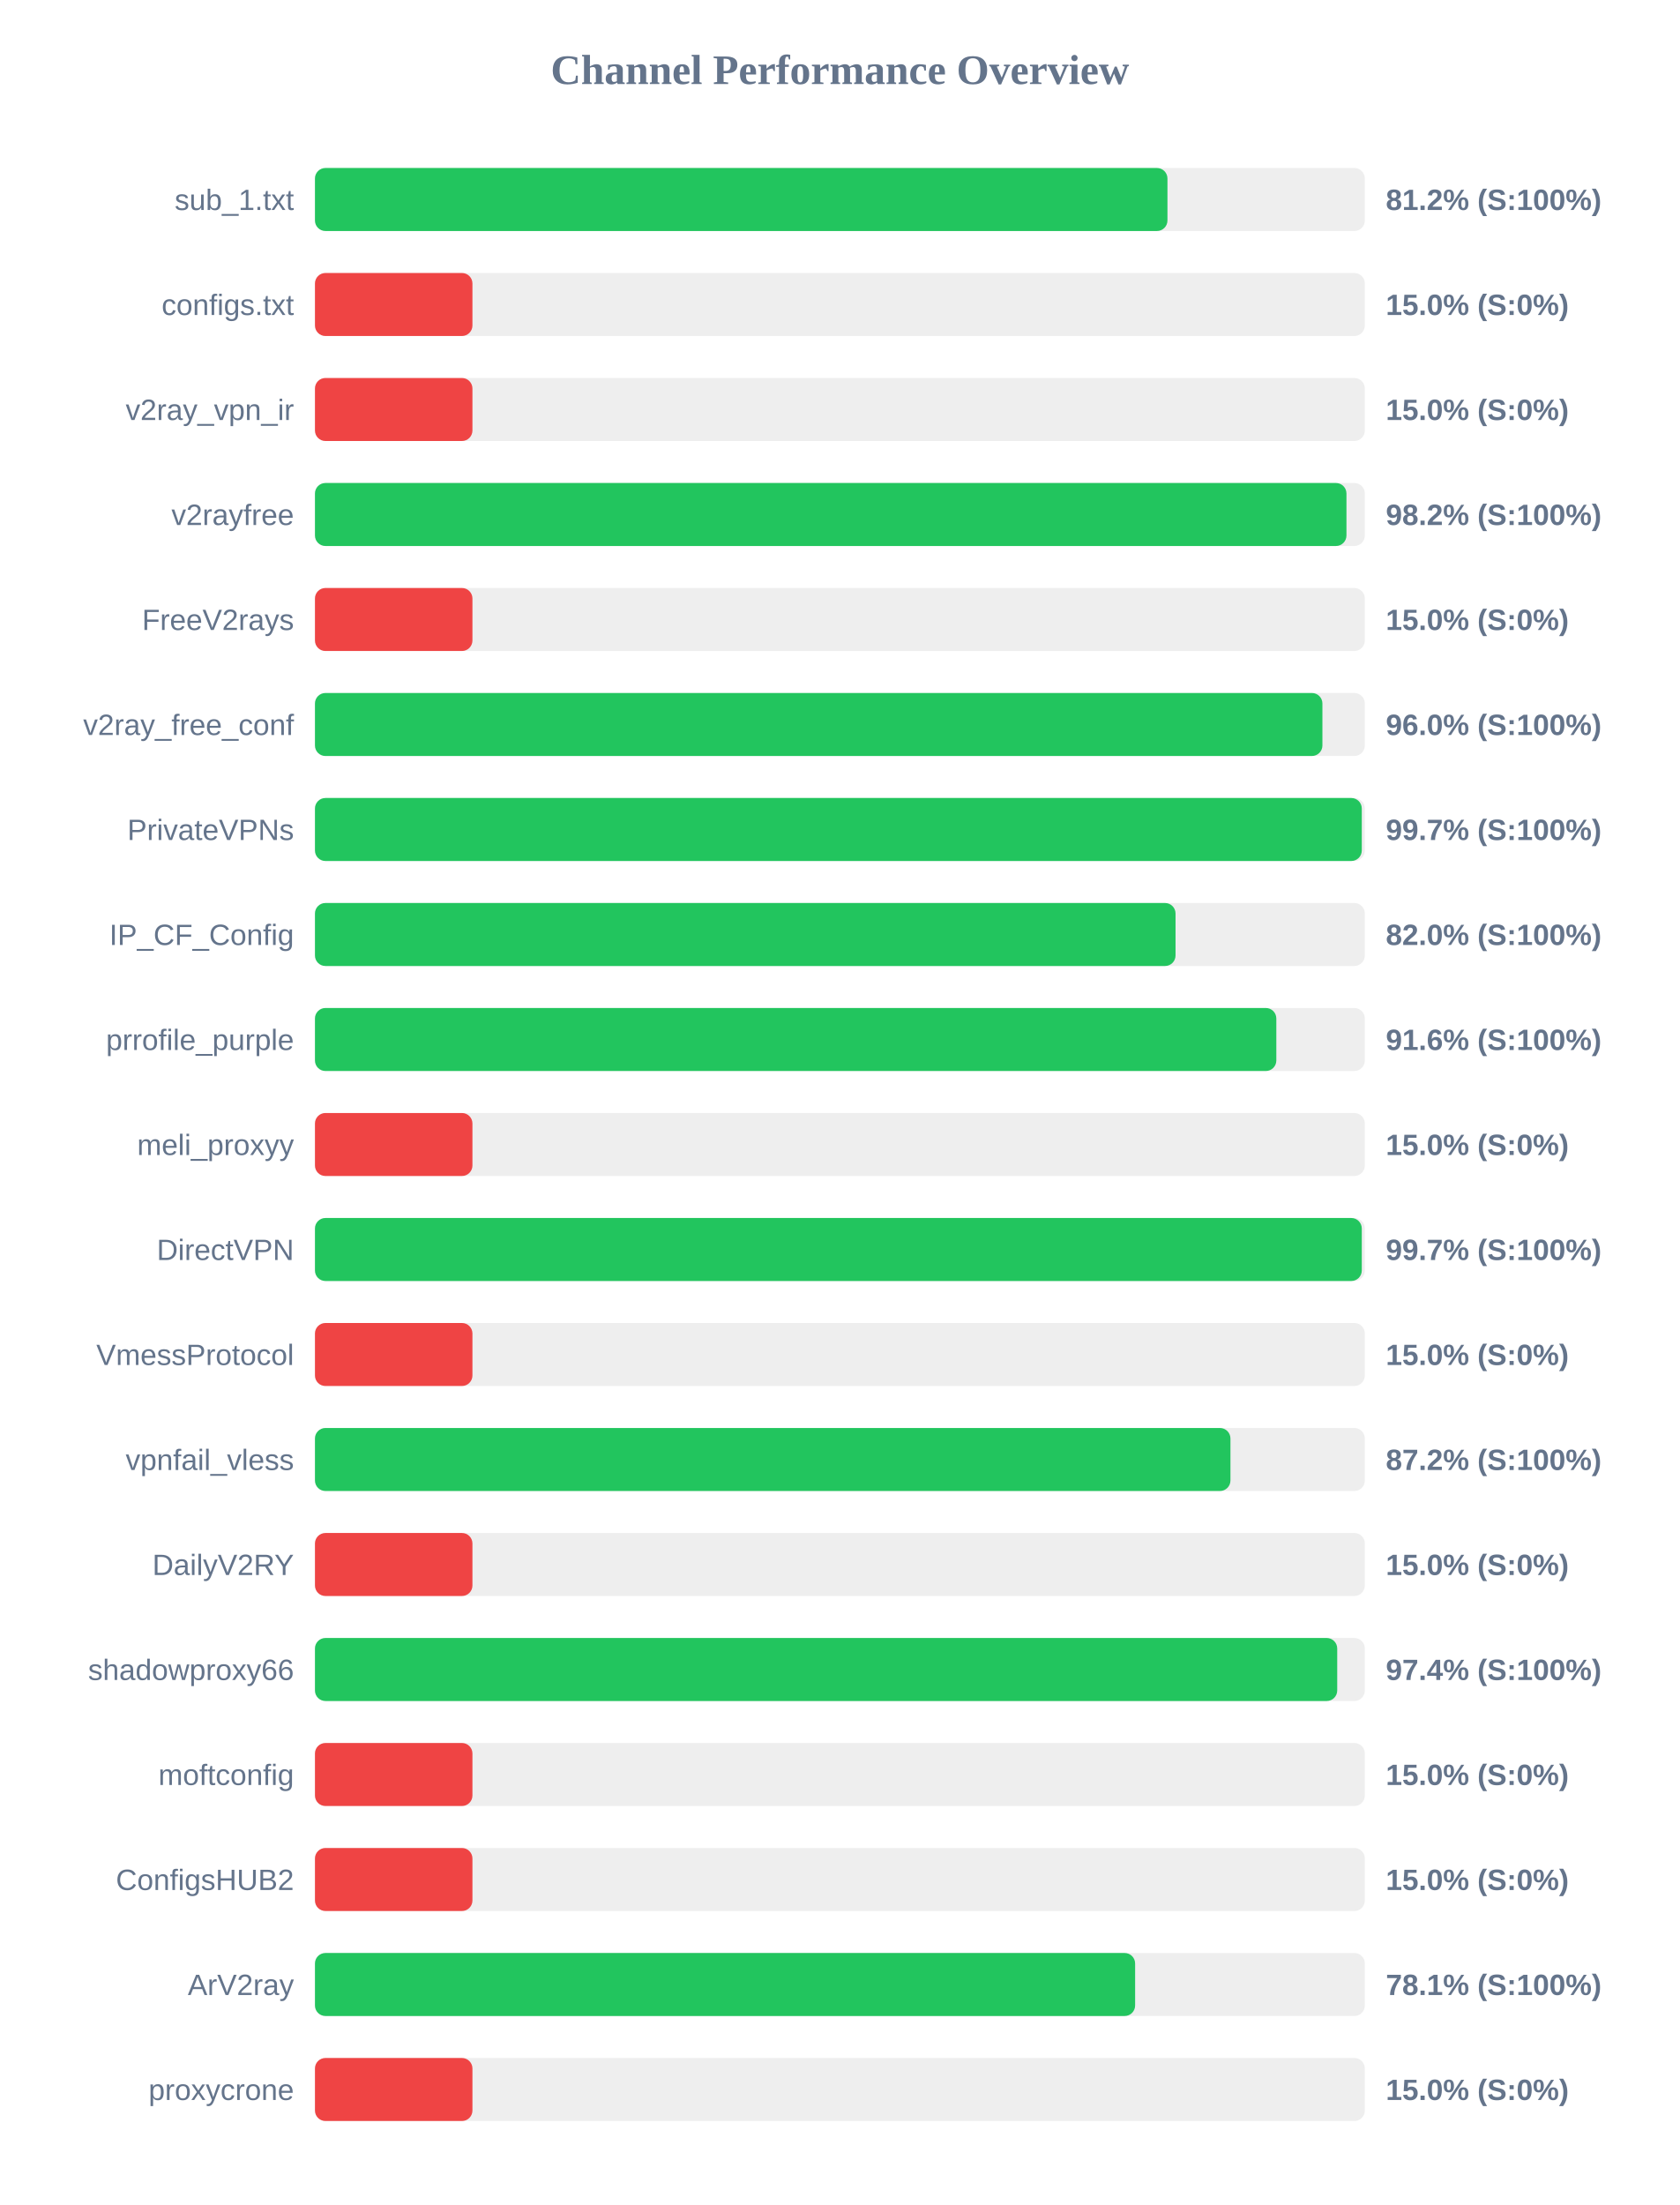
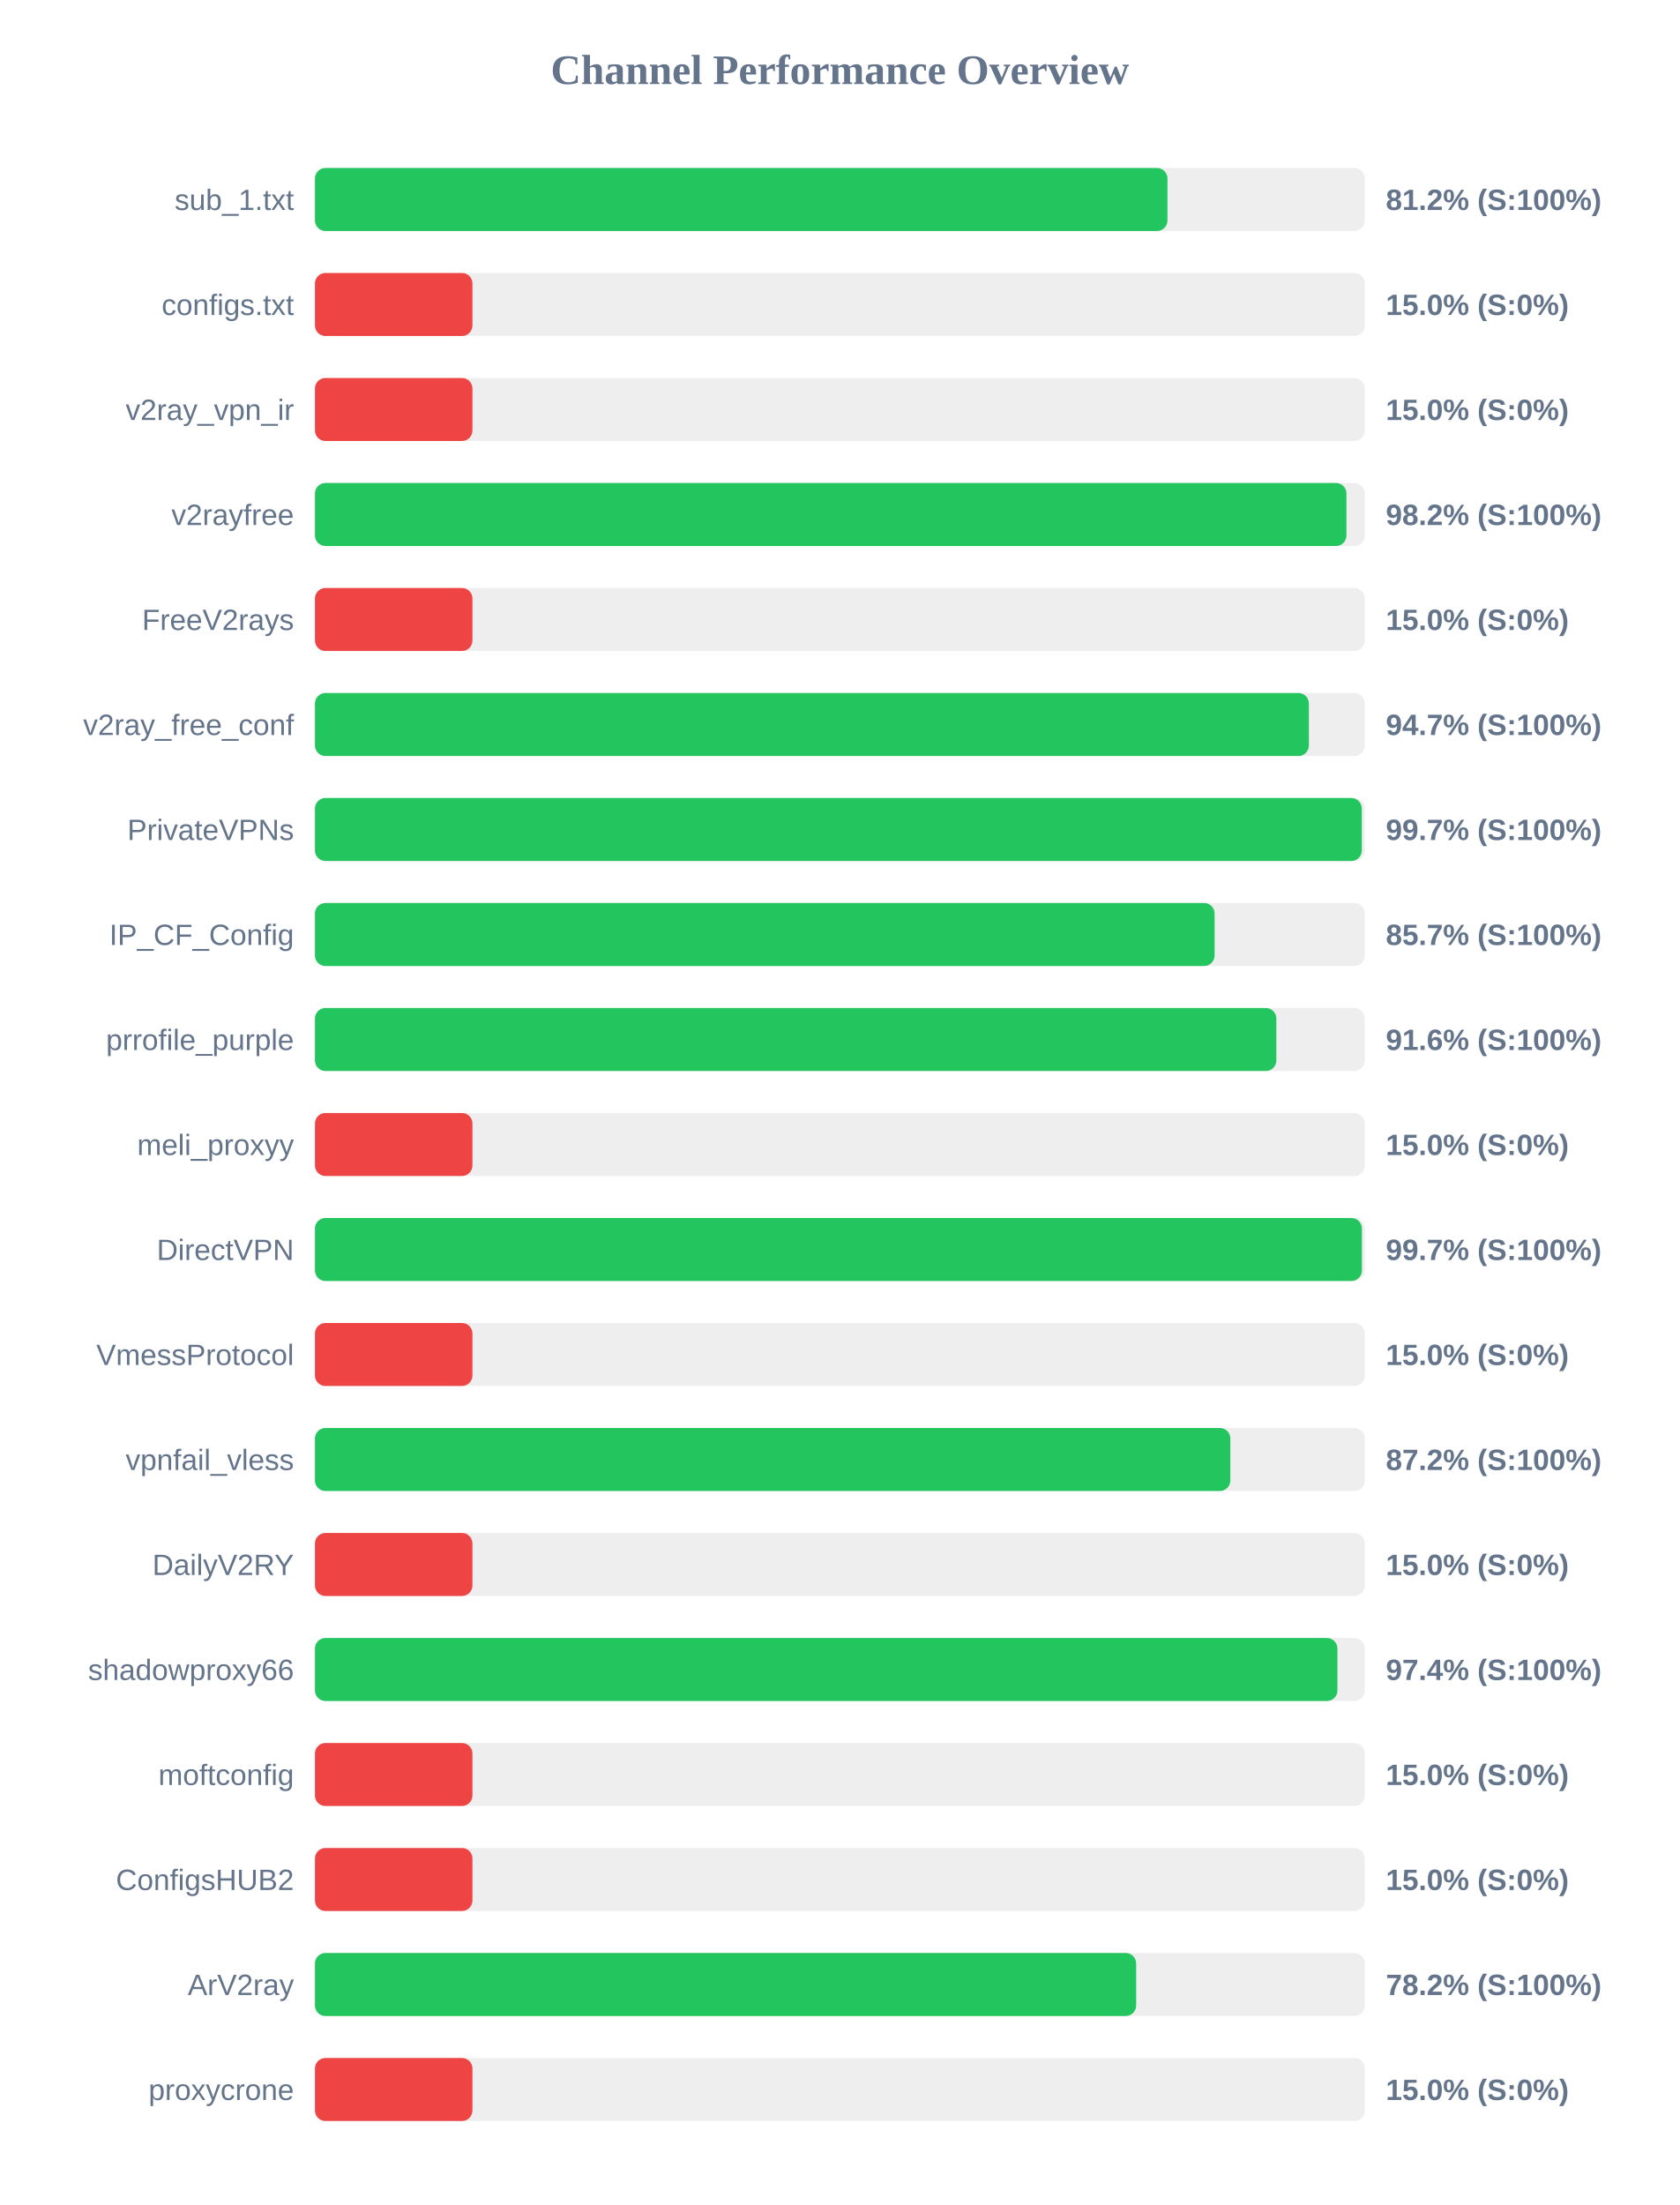
<svg xmlns="http://www.w3.org/2000/svg" width="800" height="1050" version="1.1">
  <style>
        .row { font: 14px Arial; fill: #64748b; }
        .score { font: bold 14px Arial; fill: #64748b; }
    </style>
  <text x="400" y="40" text-anchor="middle" font-size="20px" font-weight="bold" fill="#64748b">Channel Performance Overview</text>
  <rect x="150" y="80" width="500" height="30" fill="#eee" rx="5" />
  <rect x="150" y="80" width="406.0" height="30" fill="#22c55e" rx="5" />
  <text x="140" y="100" text-anchor="end" class="row">sub_1.txt</text>
  <text x="660" y="100" text-anchor="start" class="score">81.2% (S:100%)</text>
  <rect x="150" y="130" width="500" height="30" fill="#eee" rx="5" />
  <rect x="150" y="130" width="75.0" height="30" fill="#ef4444" rx="5" />
  <text x="140" y="150" text-anchor="end" class="row">configs.txt</text>
  <text x="660" y="150" text-anchor="start" class="score">15.0% (S:0%)</text>
  <rect x="150" y="180" width="500" height="30" fill="#eee" rx="5" />
  <rect x="150" y="180" width="75.0" height="30" fill="#ef4444" rx="5" />
  <text x="140" y="200" text-anchor="end" class="row">v2ray_vpn_ir</text>
  <text x="660" y="200" text-anchor="start" class="score">15.0% (S:0%)</text>
  <rect x="150" y="230" width="500" height="30" fill="#eee" rx="5" />
  <rect x="150" y="230" width="491.25" height="30" fill="#22c55e" rx="5" />
  <text x="140" y="250" text-anchor="end" class="row">v2rayfree</text>
  <text x="660" y="250" text-anchor="start" class="score">98.2% (S:100%)</text>
  <rect x="150" y="280" width="500" height="30" fill="#eee" rx="5" />
  <rect x="150" y="280" width="75.0" height="30" fill="#ef4444" rx="5" />
  <text x="140" y="300" text-anchor="end" class="row">FreeV2rays</text>
  <text x="660" y="300" text-anchor="start" class="score">15.0% (S:0%)</text>
  <rect x="150" y="330" width="500" height="30" fill="#eee" rx="5" />
-   <rect x="150" y="330" width="479.8" height="30" fill="#22c55e" rx="5" />
+   <rect x="150" y="330" width="473.35" height="30" fill="#22c55e" rx="5" />
  <text x="140" y="350" text-anchor="end" class="row">v2ray_free_conf</text>
-   <text x="660" y="350" text-anchor="start" class="score">96.0% (S:100%)</text>
+   <text x="660" y="350" text-anchor="start" class="score">94.7% (S:100%)</text>
  <rect x="150" y="380" width="500" height="30" fill="#eee" rx="5" />
  <rect x="150" y="380" width="498.55" height="30" fill="#22c55e" rx="5" />
  <text x="140" y="400" text-anchor="end" class="row">PrivateVPNs</text>
  <text x="660" y="400" text-anchor="start" class="score">99.7% (S:100%)</text>
  <rect x="150" y="430" width="500" height="30" fill="#eee" rx="5" />
-   <rect x="150" y="430" width="409.85" height="30" fill="#22c55e" rx="5" />
+   <rect x="150" y="430" width="428.45" height="30" fill="#22c55e" rx="5" />
  <text x="140" y="450" text-anchor="end" class="row">IP_CF_Config</text>
-   <text x="660" y="450" text-anchor="start" class="score">82.0% (S:100%)</text>
+   <text x="660" y="450" text-anchor="start" class="score">85.7% (S:100%)</text>
  <rect x="150" y="480" width="500" height="30" fill="#eee" rx="5" />
  <rect x="150" y="480" width="457.85" height="30" fill="#22c55e" rx="5" />
  <text x="140" y="500" text-anchor="end" class="row">prrofile_purple</text>
  <text x="660" y="500" text-anchor="start" class="score">91.6% (S:100%)</text>
  <rect x="150" y="530" width="500" height="30" fill="#eee" rx="5" />
  <rect x="150" y="530" width="75.0" height="30" fill="#ef4444" rx="5" />
  <text x="140" y="550" text-anchor="end" class="row">meli_proxyy</text>
  <text x="660" y="550" text-anchor="start" class="score">15.0% (S:0%)</text>
  <rect x="150" y="580" width="500" height="30" fill="#eee" rx="5" />
-   <rect x="150" y="580" width="498.55" height="30" fill="#22c55e" rx="5" />
+   <rect x="150" y="580" width="498.6" height="30" fill="#22c55e" rx="5" />
  <text x="140" y="600" text-anchor="end" class="row">DirectVPN</text>
  <text x="660" y="600" text-anchor="start" class="score">99.7% (S:100%)</text>
  <rect x="150" y="630" width="500" height="30" fill="#eee" rx="5" />
  <rect x="150" y="630" width="75.0" height="30" fill="#ef4444" rx="5" />
  <text x="140" y="650" text-anchor="end" class="row">VmessProtocol</text>
  <text x="660" y="650" text-anchor="start" class="score">15.0% (S:0%)</text>
  <rect x="150" y="680" width="500" height="30" fill="#eee" rx="5" />
-   <rect x="150" y="680" width="436.0" height="30" fill="#22c55e" rx="5" />
+   <rect x="150" y="680" width="435.95" height="30" fill="#22c55e" rx="5" />
  <text x="140" y="700" text-anchor="end" class="row">vpnfail_vless</text>
  <text x="660" y="700" text-anchor="start" class="score">87.2% (S:100%)</text>
  <rect x="150" y="730" width="500" height="30" fill="#eee" rx="5" />
  <rect x="150" y="730" width="75.0" height="30" fill="#ef4444" rx="5" />
  <text x="140" y="750" text-anchor="end" class="row">DailyV2RY</text>
  <text x="660" y="750" text-anchor="start" class="score">15.0% (S:0%)</text>
  <rect x="150" y="780" width="500" height="30" fill="#eee" rx="5" />
-   <rect x="150" y="780" width="486.85" height="30" fill="#22c55e" rx="5" />
+   <rect x="150" y="780" width="486.95" height="30" fill="#22c55e" rx="5" />
  <text x="140" y="800" text-anchor="end" class="row">shadowproxy66</text>
  <text x="660" y="800" text-anchor="start" class="score">97.4% (S:100%)</text>
  <rect x="150" y="830" width="500" height="30" fill="#eee" rx="5" />
  <rect x="150" y="830" width="75.0" height="30" fill="#ef4444" rx="5" />
  <text x="140" y="850" text-anchor="end" class="row">moftconfig</text>
  <text x="660" y="850" text-anchor="start" class="score">15.0% (S:0%)</text>
  <rect x="150" y="880" width="500" height="30" fill="#eee" rx="5" />
  <rect x="150" y="880" width="75.0" height="30" fill="#ef4444" rx="5" />
  <text x="140" y="900" text-anchor="end" class="row">ConfigsHUB2</text>
  <text x="660" y="900" text-anchor="start" class="score">15.0% (S:0%)</text>
  <rect x="150" y="930" width="500" height="30" fill="#eee" rx="5" />
-   <rect x="150" y="930" width="390.6" height="30" fill="#22c55e" rx="5" />
+   <rect x="150" y="930" width="391.1" height="30" fill="#22c55e" rx="5" />
  <text x="140" y="950" text-anchor="end" class="row">ArV2ray</text>
-   <text x="660" y="950" text-anchor="start" class="score">78.1% (S:100%)</text>
+   <text x="660" y="950" text-anchor="start" class="score">78.2% (S:100%)</text>
  <rect x="150" y="980" width="500" height="30" fill="#eee" rx="5" />
  <rect x="150" y="980" width="75.0" height="30" fill="#ef4444" rx="5" />
  <text x="140" y="1000" text-anchor="end" class="row">proxycrone</text>
  <text x="660" y="1000" text-anchor="start" class="score">15.0% (S:0%)</text>
</svg>
